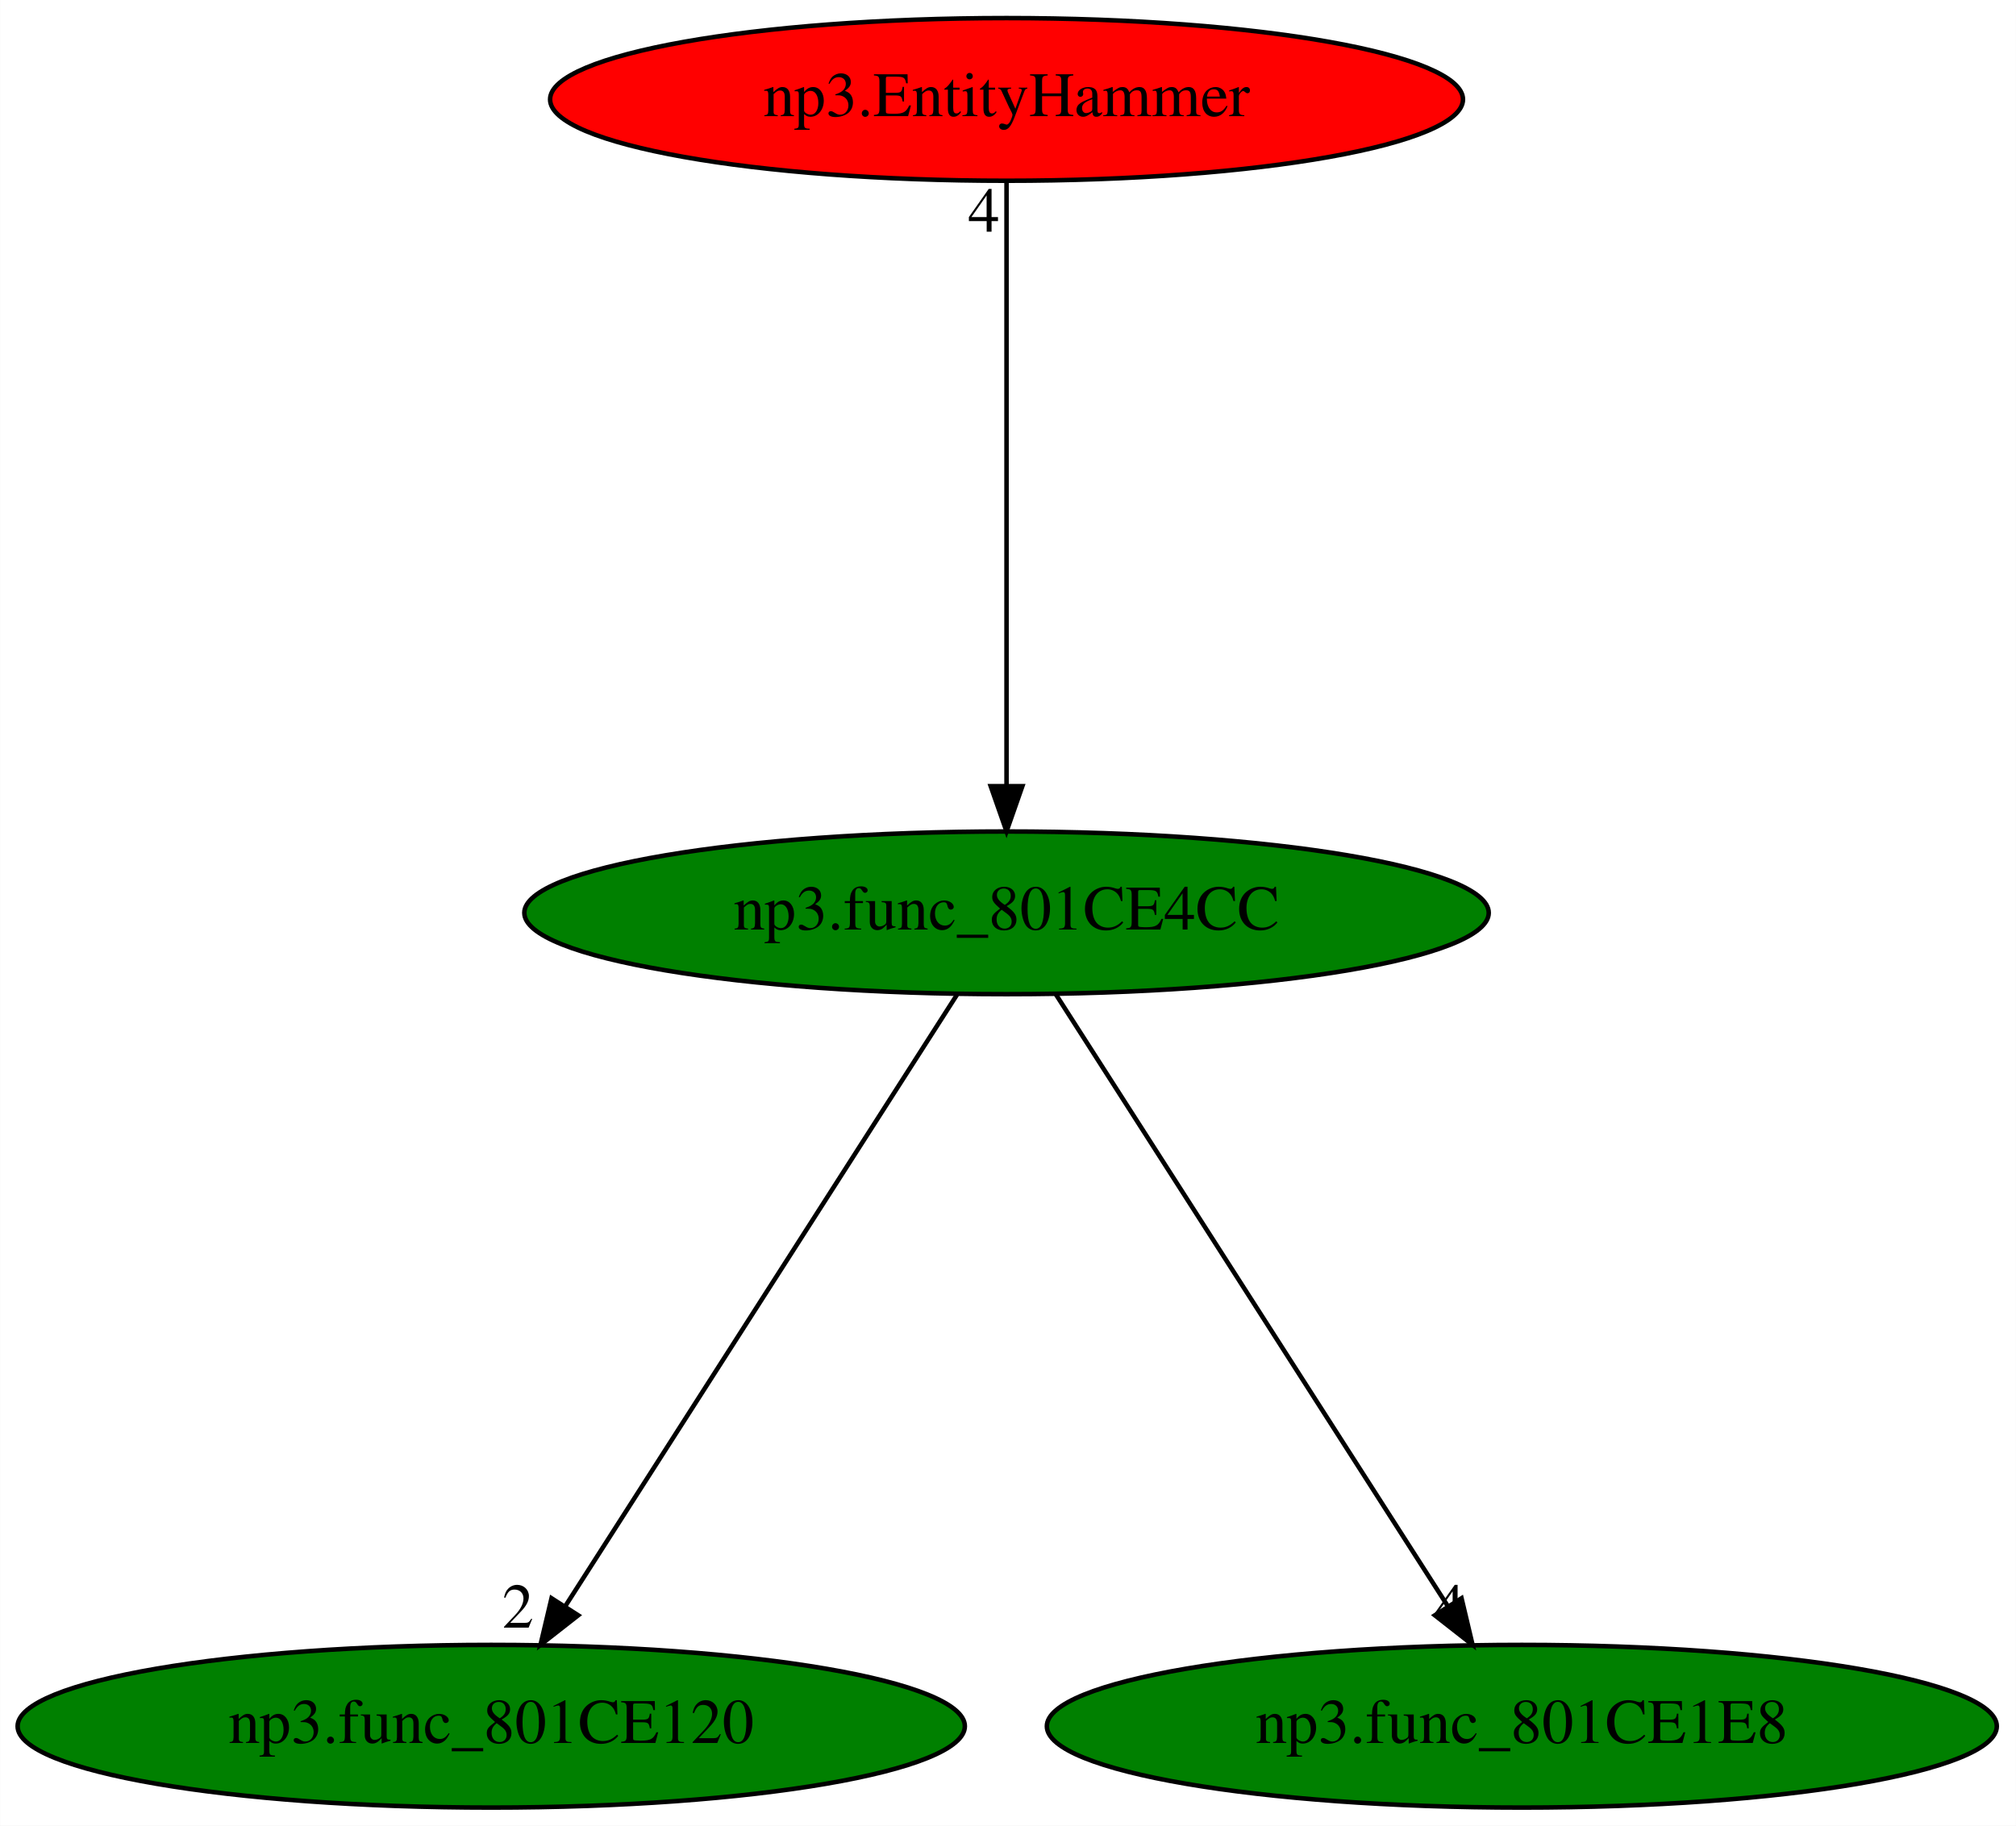
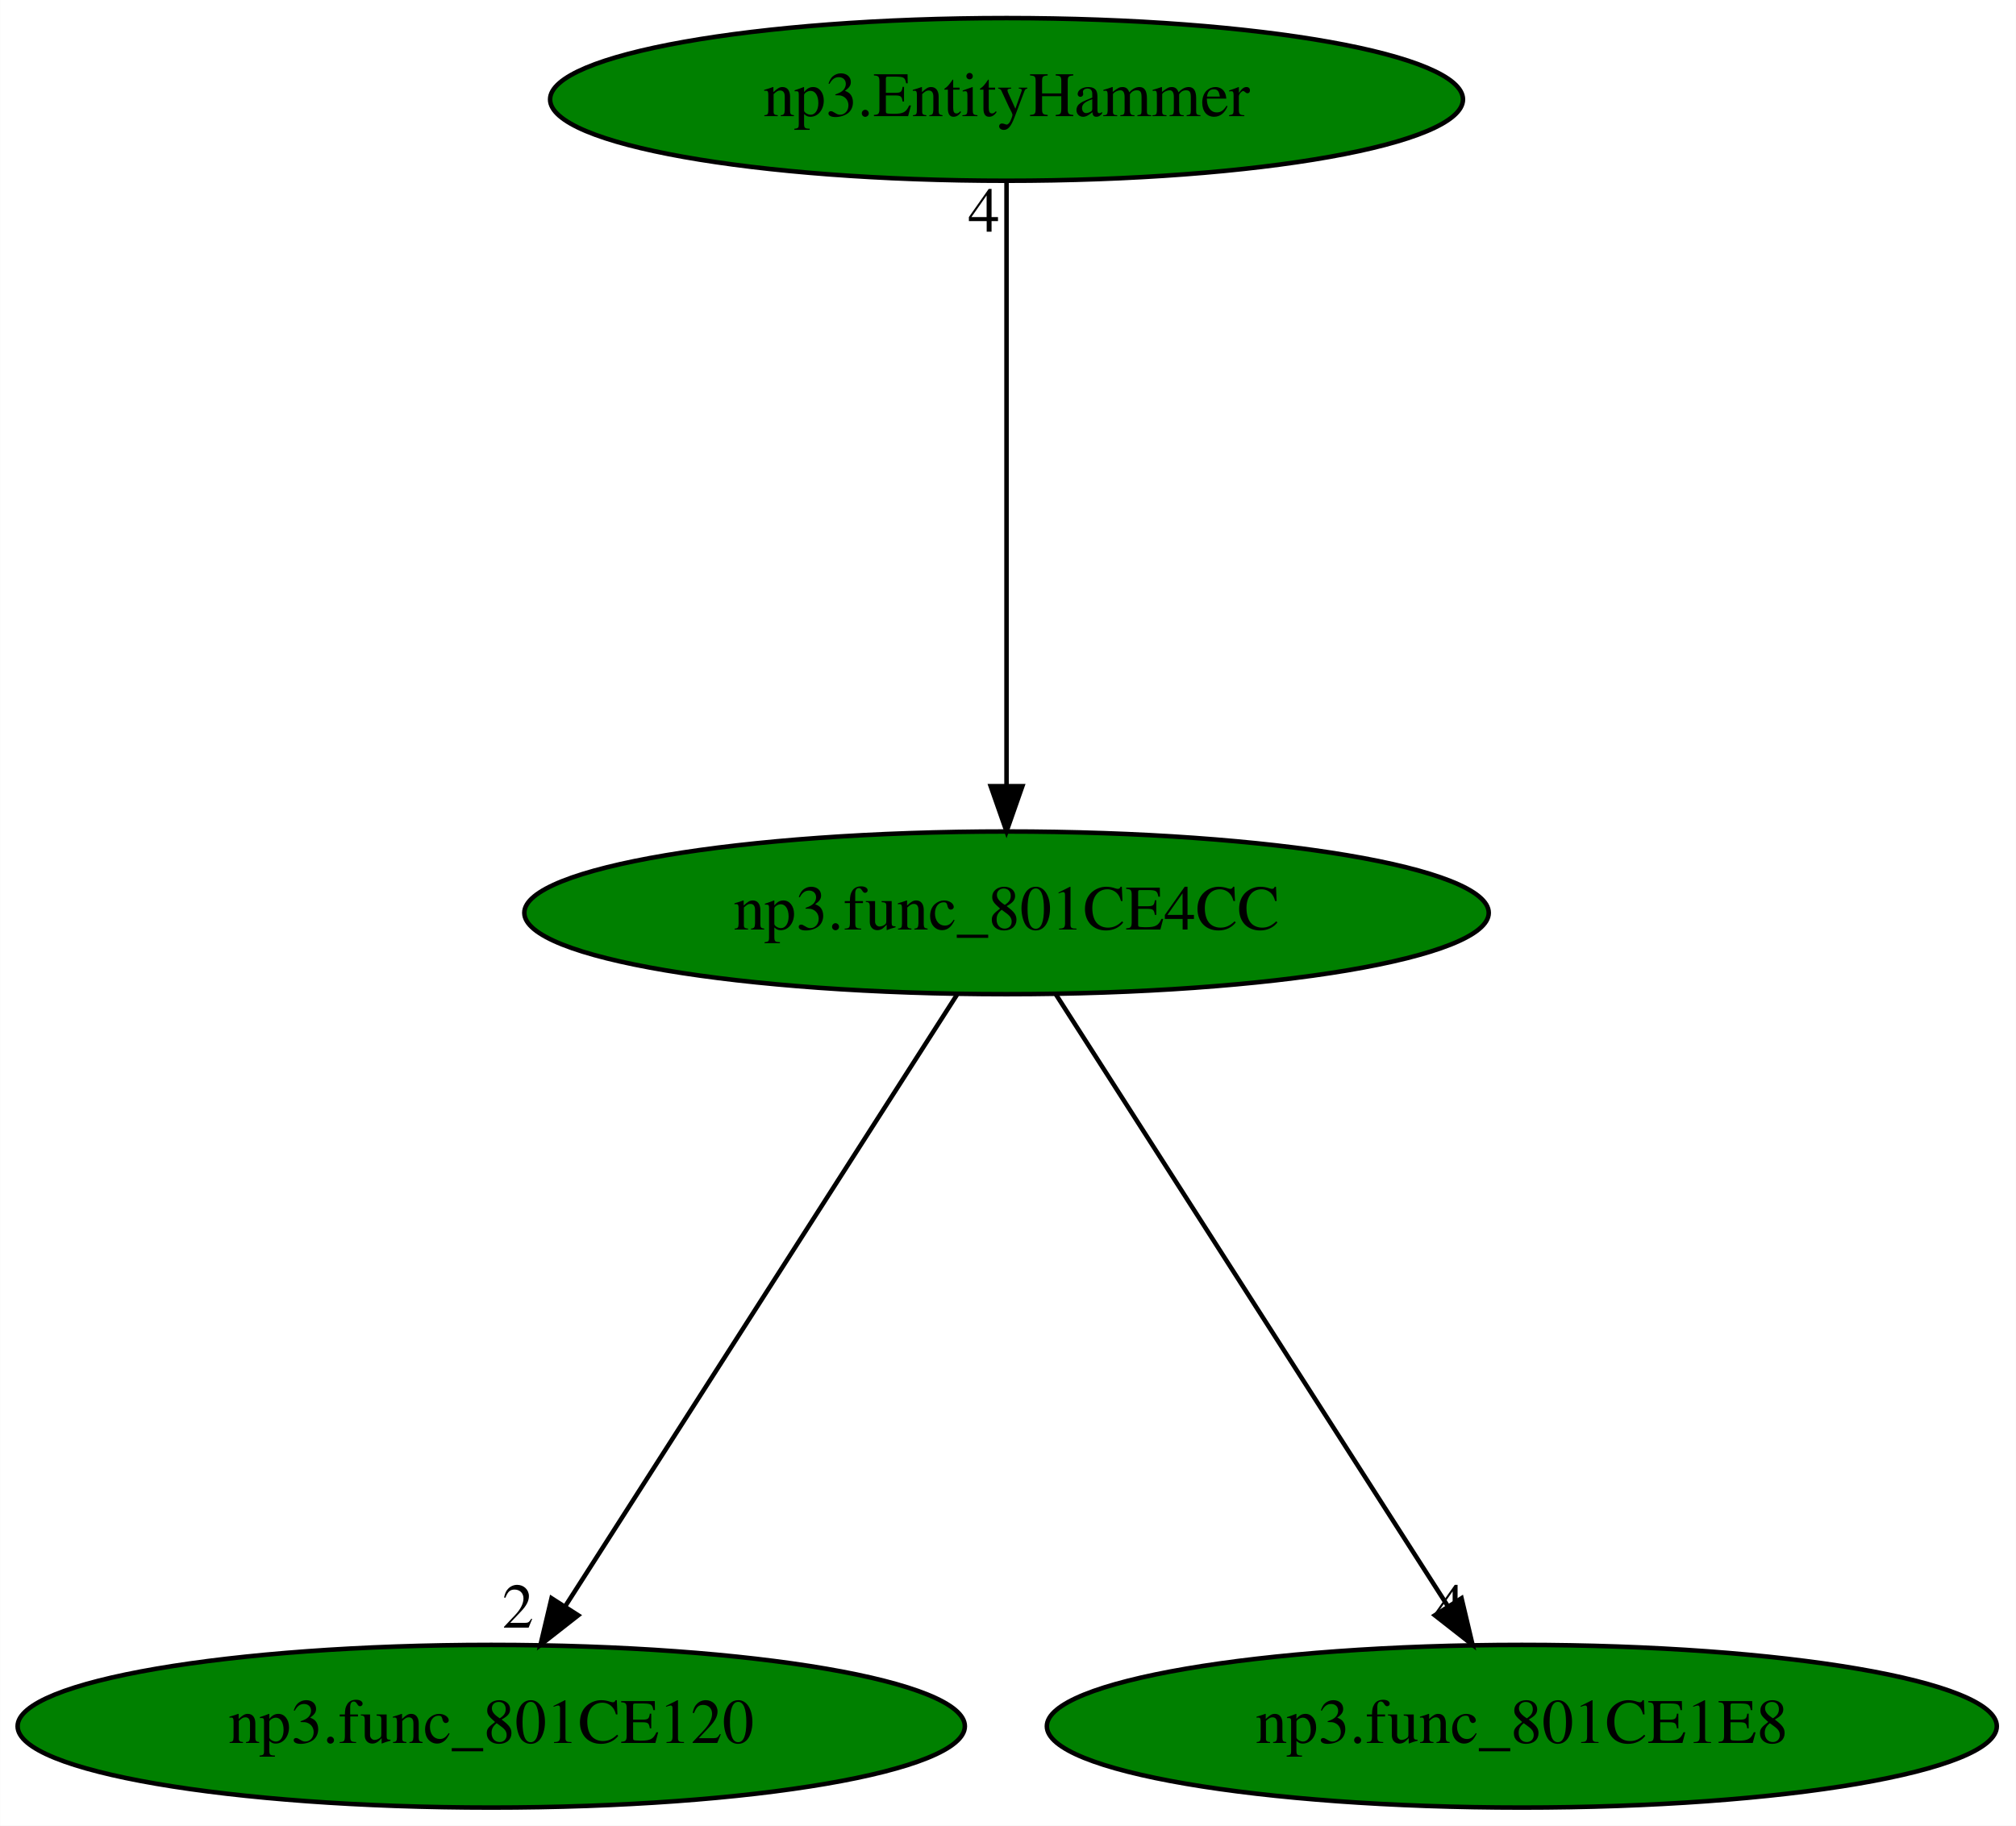
<svg xmlns="http://www.w3.org/2000/svg" xmlns:xlink="http://www.w3.org/1999/xlink" width="446pt" height="404pt" viewBox="0.00 0.00 445.93 404.00">
  <g id="graph0" class="graph" transform="scale(1 1) rotate(0) translate(4 400)">
    <polygon fill="white" stroke="transparent" points="-4,4 -4,-400 441.93,-400 441.93,4 -4,4" />
    <g id="node1" class="node">
      <ellipse fill="green" stroke="black" cx="218.64" cy="-198" rx="106.68" ry="18" />
      <text text-anchor="middle" x="218.64" y="-194.3" font-family="Times,serif" font-size="14.00">np3.func_801CE4CC</text>
    </g>
    <g id="node2" class="node">
      <g id="a_node2">
        <a xlink:href="np3.func_801CE120.svg" xlink:title="np3.func_801CE120">
          <ellipse fill="green" stroke="black" cx="104.64" cy="-18" rx="104.78" ry="18" />
          <text text-anchor="middle" x="104.64" y="-14.3" font-family="Times,serif" font-size="14.00">np3.func_801CE120</text>
        </a>
      </g>
    </g>
    <g id="edge1" class="edge">
      <path fill="none" stroke="black" d="M207.71,-179.93C187.62,-148.57 144.73,-81.6 121.11,-44.71" />
      <polygon fill="black" stroke="black" points="123.88,-42.55 115.54,-36.02 117.98,-46.32 123.88,-42.55" />
      <text text-anchor="middle" x="110.54" y="-39.82" font-family="Times,serif" font-size="14.00">2</text>
    </g>
    <g id="node3" class="node">
      <g id="a_node3">
        <a xlink:href="np3.func_801CE1E8.svg" xlink:title="np3.func_801CE1E8">
          <ellipse fill="green" stroke="black" cx="332.64" cy="-18" rx="105.08" ry="18" />
          <text text-anchor="middle" x="332.64" y="-14.3" font-family="Times,serif" font-size="14.00">np3.func_801CE1E8</text>
        </a>
      </g>
    </g>
    <g id="edge2" class="edge">
      <path fill="none" stroke="black" d="M229.57,-179.93C249.66,-148.57 292.55,-81.6 316.18,-44.71" />
      <polygon fill="black" stroke="black" points="319.3,-46.32 321.74,-36.02 313.4,-42.55 319.3,-46.32" />
      <text text-anchor="middle" x="316.74" y="-39.82" font-family="Times,serif" font-size="14.00">4</text>
    </g>
    <g id="node4" class="node">
      <g id="a_node4">
        <a xlink:href="np3.EntityHammer.svg" xlink:title="np3.EntityHammer">
-           <ellipse fill="red" stroke="black" cx="218.64" cy="-378" rx="100.98" ry="18" />
+           <ellipse fill="green" stroke="black" cx="218.64" cy="-378" rx="100.98" ry="18" />
          <text text-anchor="middle" x="218.64" y="-374.3" font-family="Times,serif" font-size="14.00">np3.EntityHammer</text>
        </a>
      </g>
    </g>
    <g id="edge3" class="edge">
      <path fill="none" stroke="black" d="M218.64,-359.93C218.64,-328.97 218.64,-263.3 218.64,-226.13" />
      <polygon fill="black" stroke="black" points="222.14,-226.02 218.64,-216.02 215.14,-226.02 222.14,-226.02" />
      <text text-anchor="middle" x="213.64" y="-348.73" font-family="Times,serif" font-size="14.00">4</text>
    </g>
  </g>
</svg>
